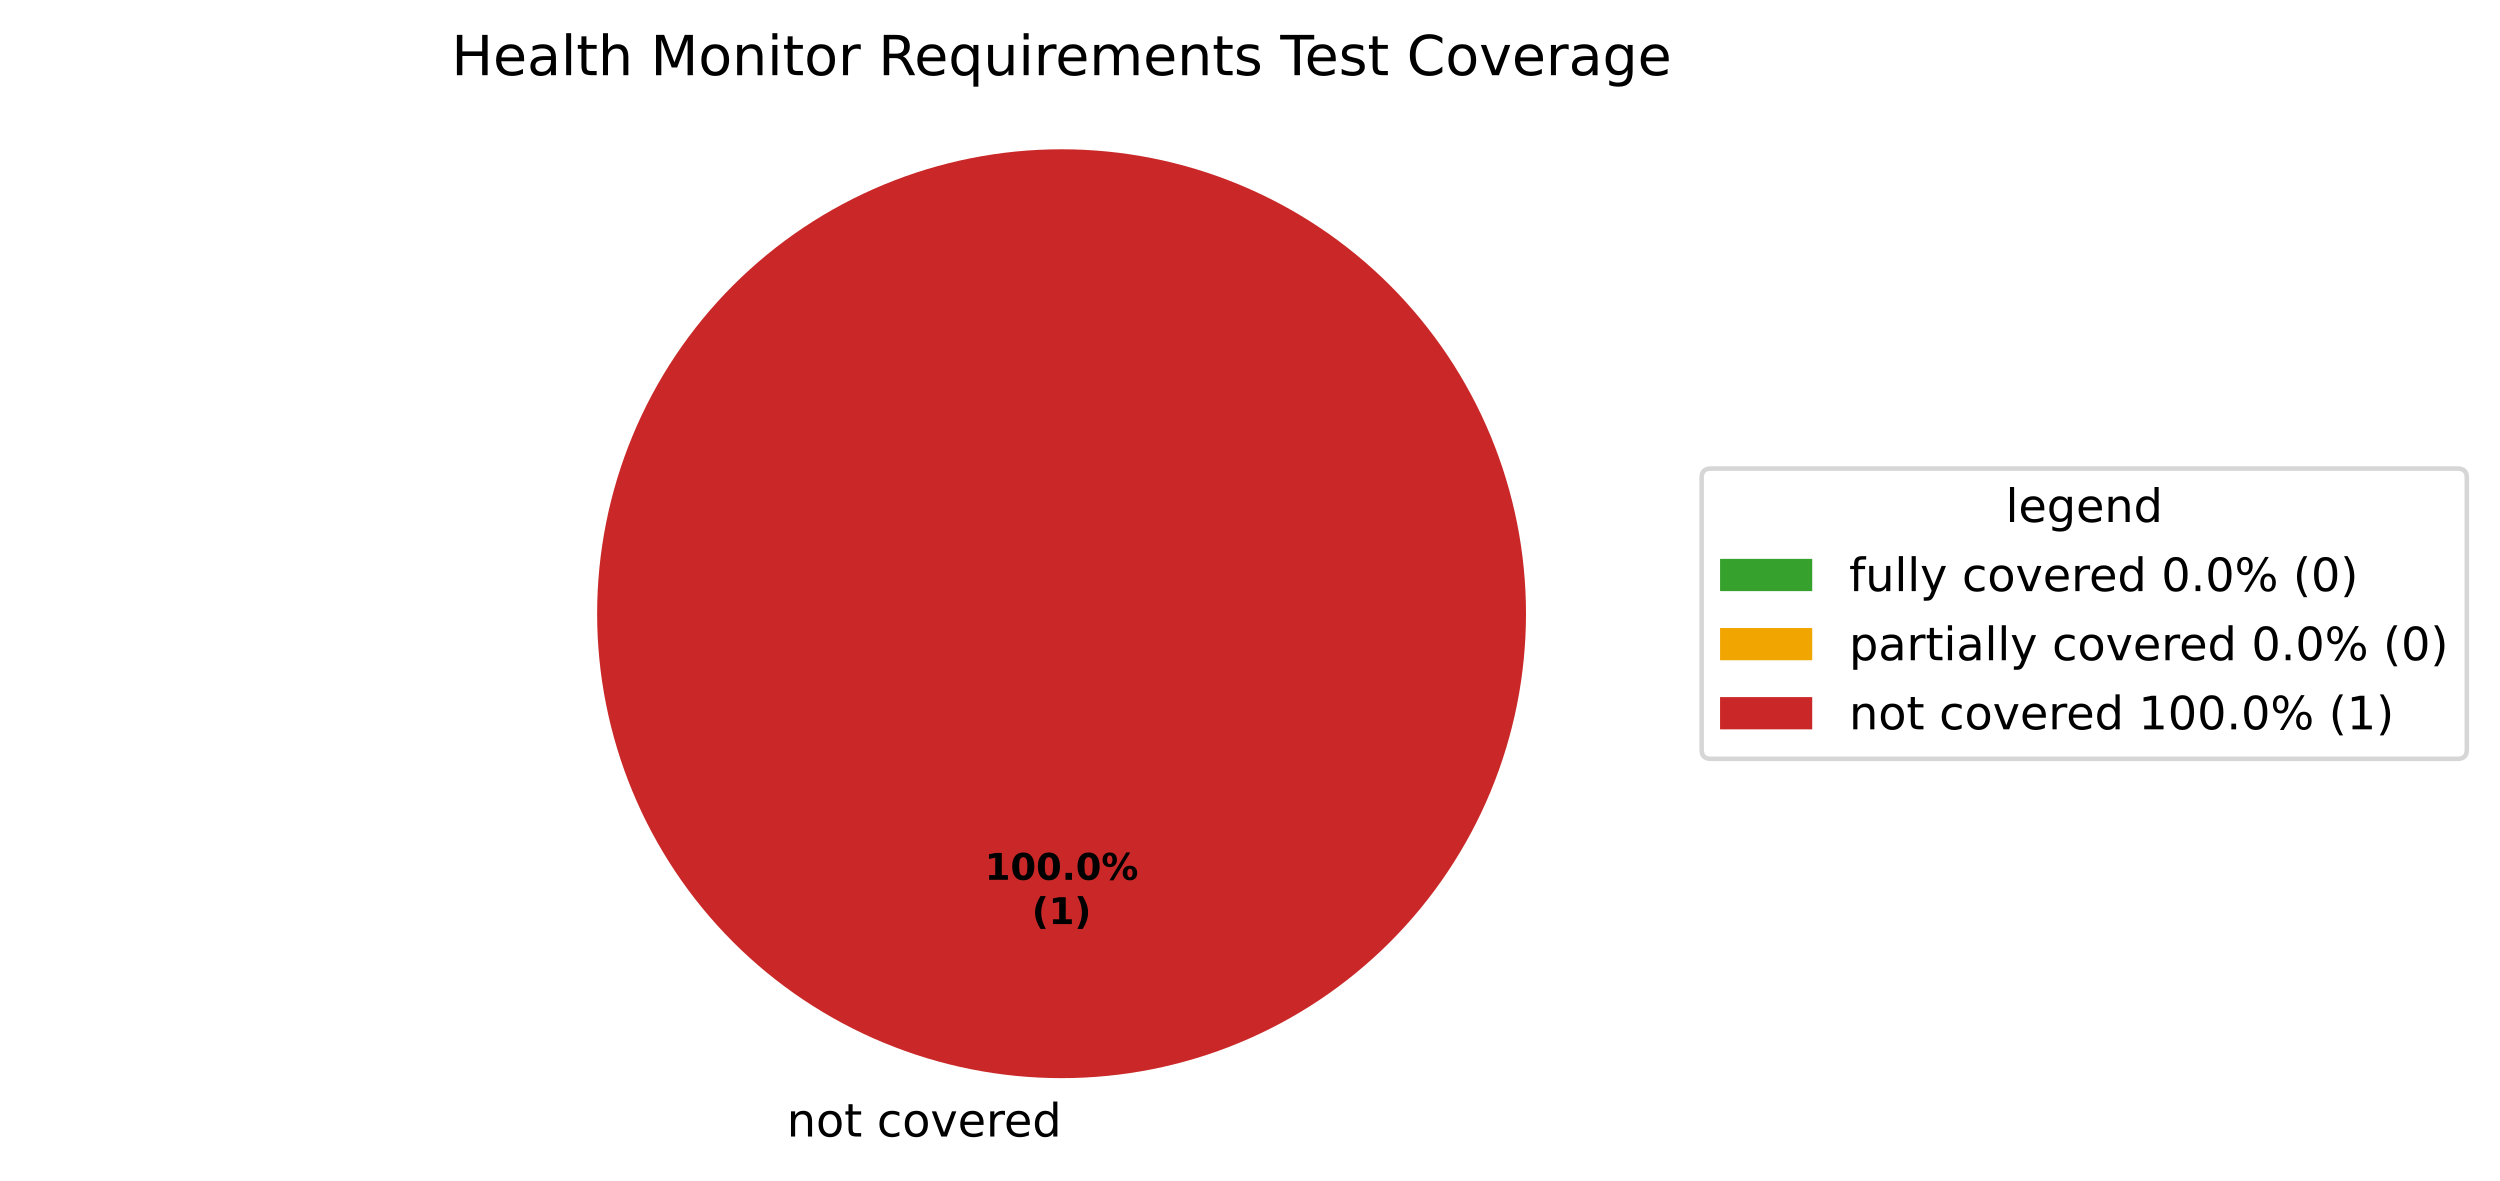
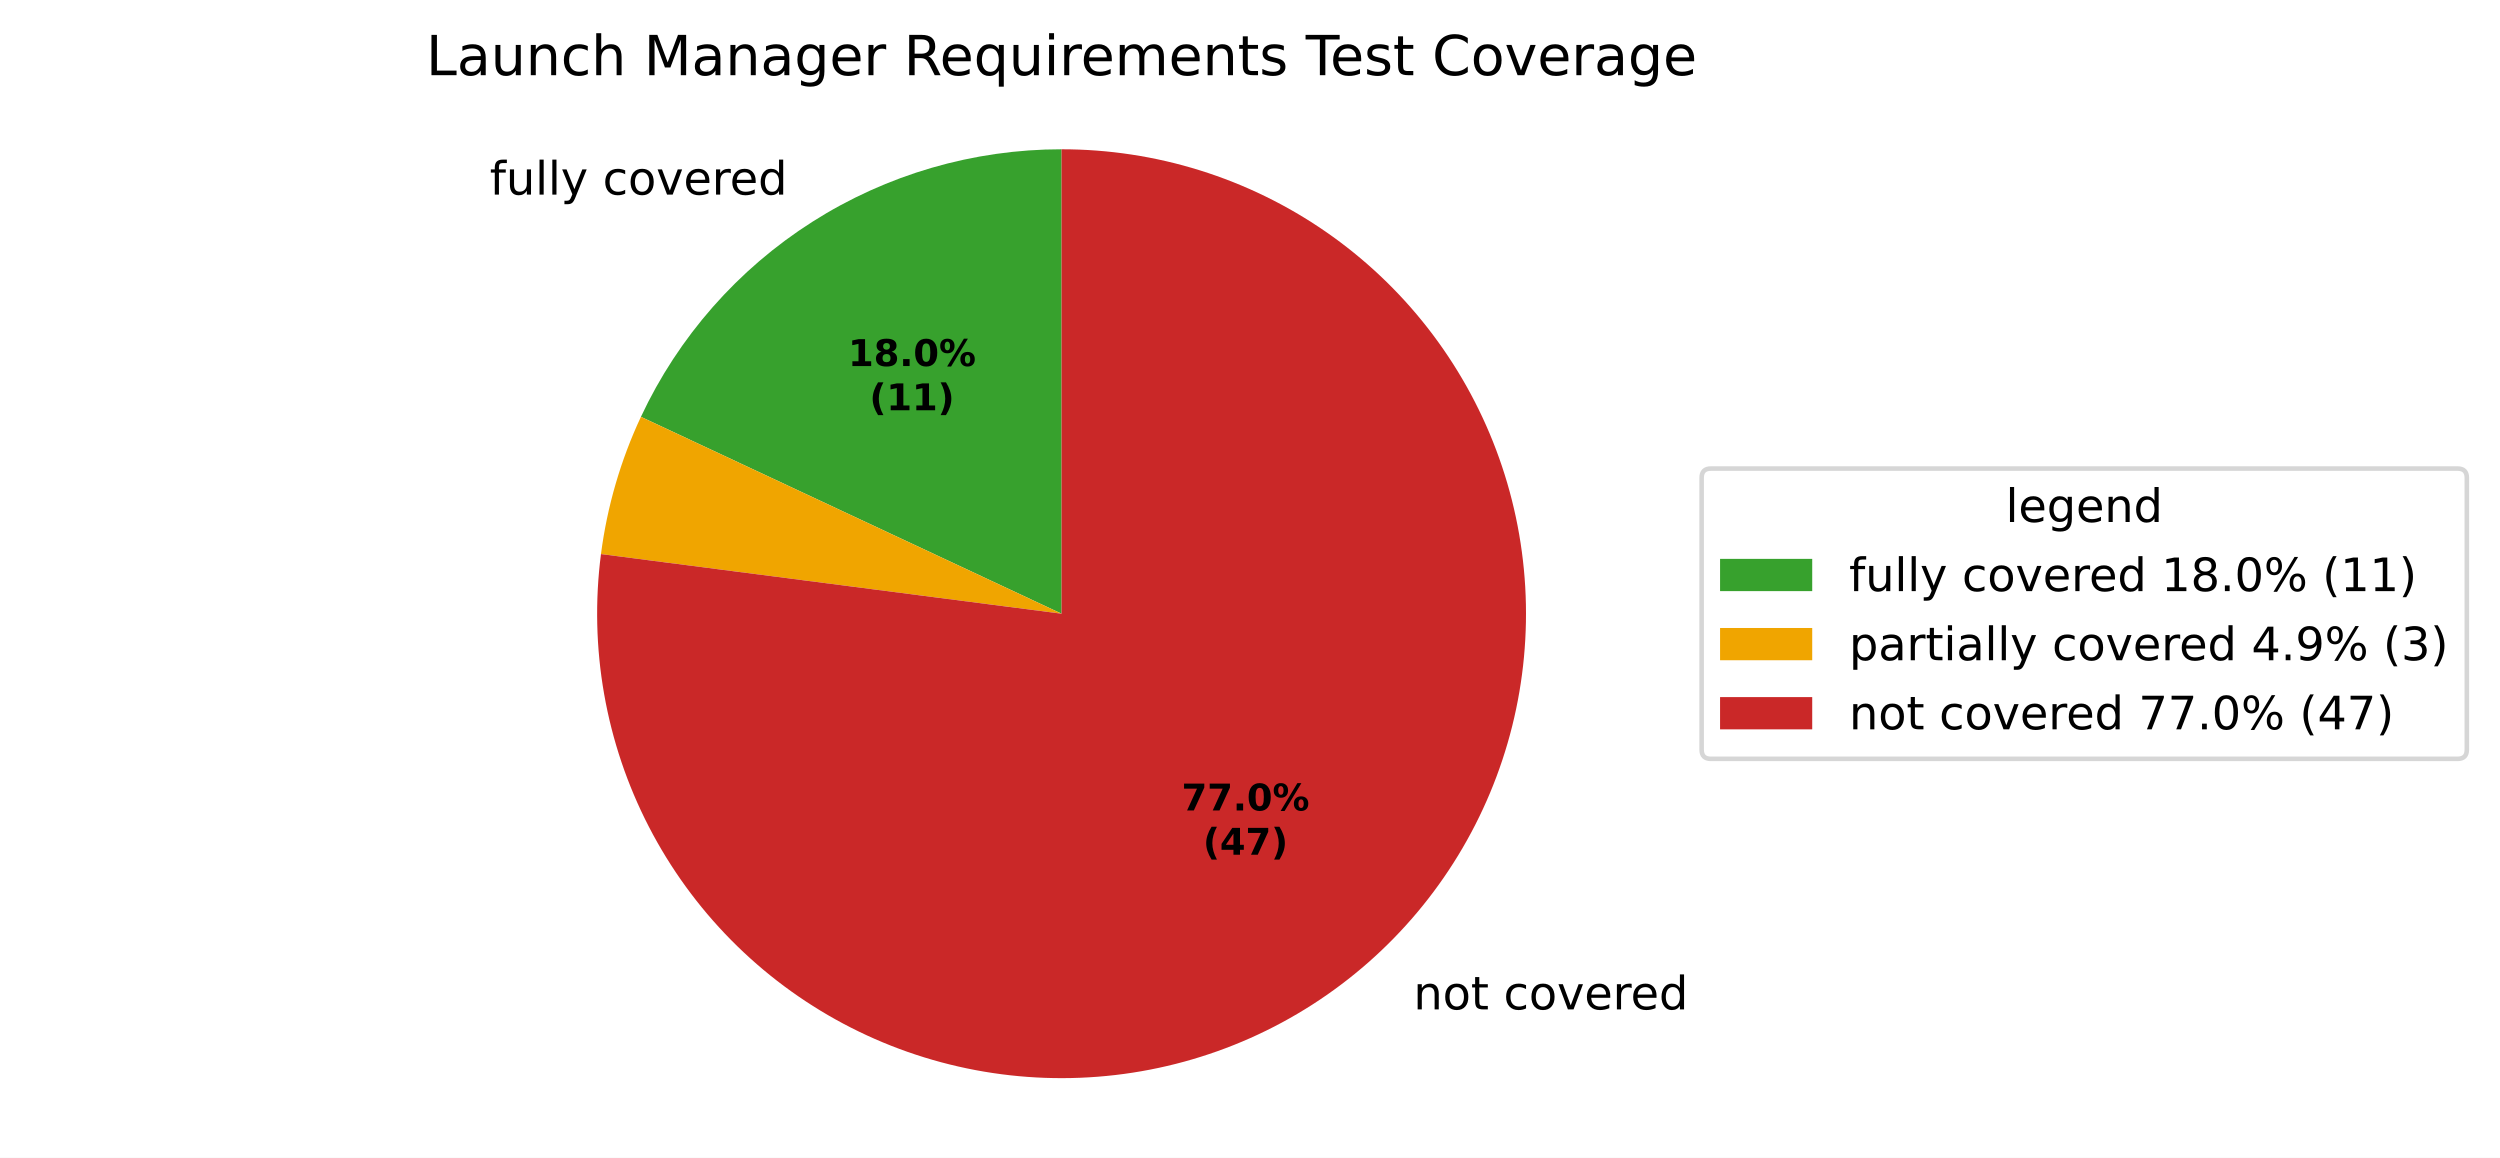
- <svg xmlns="http://www.w3.org/2000/svg" xmlns:xlink="http://www.w3.org/1999/xlink" width="542.595pt" height="256.279pt" viewBox="0 0 542.595 256.279" version="1.1">
+ <svg xmlns="http://www.w3.org/2000/svg" xmlns:xlink="http://www.w3.org/1999/xlink" width="542.595pt" height="251.278pt" viewBox="0 0 542.595 251.278" version="1.1">
  <defs>
    <style type="text/css">*{stroke-linejoin: round; stroke-linecap: butt}</style>
  </defs>
  <g id="figure_1">
    <g id="patch_1">
-       <path d="M 0 256.279  L 542.595 256.279  L 542.595 0  L 0 0  z " style="fill: #ffffff" />
+       <path d="M 0 251.278  L 542.595 251.278  L 542.595 0  L 0 0  z " style="fill: #ffffff" />
    </g>
    <g id="axes_1">
      <g id="patch_2">
-         <path d="M 230.4 32.398  C 230.4 32.398 230.4 32.398 230.4 32.398  L 230.4 133.198  z " style="fill: #37a12d" />
+         <path d="M 230.4 32.398  C 211.239 32.398 192.469 37.862 176.301 48.146  C 160.133 58.429 147.228 73.113 139.105 90.468  L 230.4 133.198  z " style="fill: #37a12d" />
      </g>
      <g id="patch_3">
-         <path d="M 230.4 32.398  C 230.4 32.398 230.4 32.398 230.4 32.398  L 230.4 133.198  z " style="fill: #f0a500" />
+         <path d="M 139.105 90.468  C 136.903 95.172 135.069 100.039 133.617 105.026  C 132.165 110.013 131.101 115.105 130.434 120.256  L 230.4 133.198  z " style="fill: #f0a500" />
      </g>
      <g id="patch_4">
-         <path d="M 331.2 133.198  C 331.2 119.961 328.593 106.853 323.527 94.624  C 318.462 82.394 311.036 71.282 301.676 61.922  C 292.316 52.562 281.204 45.137 268.974 40.071  C 256.745 35.006 243.637 32.398 230.4 32.398  C 217.163 32.398 204.055 35.006 191.826 40.071  C 179.596 45.137 168.484 52.562 159.124 61.922  C 149.764 71.282 142.338 82.394 137.273 94.624  C 132.207 106.853 129.6 119.961 129.6 133.198  C 129.6 146.435 132.207 159.543 137.273 171.773  C 142.338 184.002 149.764 195.115 159.124 204.474  C 168.484 213.834 179.596 221.26 191.826 226.325  C 204.055 231.391 217.163 233.998 230.4 233.998  C 243.637 233.998 256.745 231.391 268.974 226.325  C 281.204 221.26 292.316 213.834 301.676 204.474  C 311.036 195.115 318.462 184.002 323.527 171.773  C 328.593 159.543 331.2 146.435 331.2 133.198  M 230.4 133.198  z " style="fill: #ca2828" />
+         <path d="M 130.434 120.256  C 129.127 130.357 129.357 140.599 131.119 150.631  C 132.88 160.663 136.152 170.371 140.823 179.422  C 145.494 188.474 151.51 196.766 158.666 204.014  C 165.822 211.263 174.036 217.385 183.026 222.172  C 192.017 226.959 201.682 230.356 211.69 232.247  C 221.699 234.137 231.937 234.5 242.054 233.322  C 252.172 232.144 262.053 229.44 271.36 225.301  C 280.666 221.162 289.292 215.636 296.943 208.912  C 304.594 202.188 311.182 194.343 316.481 185.644  C 321.781 176.946 325.732 167.494 328.199 157.612  C 330.666 147.729 331.621 137.53 331.031 127.361  C 330.441 117.192 328.313 107.172 324.72 97.641  C 321.127 88.11 316.11 79.178 309.84 71.151  C 303.571 63.123 296.12 56.093 287.743 50.298  C 279.366 44.504 270.159 40.012 260.436 36.977  C 250.713 33.942 240.586 32.398 230.4 32.398  L 230.4 133.198  z " style="fill: #ca2828" />
      </g>
      <g id="matplotlib.axis_1" />
      <g id="matplotlib.axis_2" />
      <g id="text_1">
-         <g transform="translate(167.5859 246.6762) scale(0.1 -0.1)">
-           <defs>
+         <g transform="translate(106.2989 42.23834) scale(0.1 -0.1)">
+           <defs>
+             <path id="DejaVuSans-49" d="M 2375 4863  L 2375 4384  L 1825 4384  Q 1516 4384 1395 4259  Q 1275 4134 1275 3809  L 1275 3500  L 2222 3500  L 2222 3053  L 1275 3053  L 1275 0  L 697 0  L 697 3053  L 147 3053  L 147 3500  L 697 3500  L 697 3744  Q 697 4328 969 4595  Q 1241 4863 1831 4863  L 2375 4863  z " transform="scale(0.015625)" />
+             <path id="DejaVuSans-58" d="M 544 1381  L 544 3500  L 1119 3500  L 1119 1403  Q 1119 906 1312 657  Q 1506 409 1894 409  Q 2359 409 2629 706  Q 2900 1003 2900 1516  L 2900 3500  L 3475 3500  L 3475 0  L 2900 0  L 2900 538  Q 2691 219 2414 64  Q 2138 -91 1772 -91  Q 1169 -91 856 284  Q 544 659 544 1381  z M 1991 3584  L 1991 3584  z " transform="scale(0.015625)" />
+             <path id="DejaVuSans-4f" d="M 603 4863  L 1178 4863  L 1178 0  L 603 0  L 603 4863  z " transform="scale(0.015625)" />
+             <path id="DejaVuSans-5c" d="M 2059 -325  Q 1816 -950 1584 -1140  Q 1353 -1331 966 -1331  L 506 -1331  L 506 -850  L 844 -850  Q 1081 -850 1212 -737  Q 1344 -625 1503 -206  L 1606 56  L 191 3500  L 800 3500  L 1894 763  L 2988 3500  L 3597 3500  L 2059 -325  z " transform="scale(0.015625)" />
            <path id="DejaVuSans-3" transform="scale(0.015625)" />
-             <path id="DejaVuSans-51" d="M 3513 2113  L 3513 0  L 2938 0  L 2938 2094  Q 2938 2591 2744 2837  Q 2550 3084 2163 3084  Q 1697 3084 1428 2787  Q 1159 2491 1159 1978  L 1159 0  L 581 0  L 581 3500  L 1159 3500  L 1159 2956  Q 1366 3272 1645 3428  Q 1925 3584 2291 3584  Q 2894 3584 3203 3211  Q 3513 2838 3513 2113  z " transform="scale(0.015625)" />
+             <path id="DejaVuSans-46" d="M 3122 3366  L 3122 2828  Q 2878 2963 2633 3030  Q 2388 3097 2138 3097  Q 1578 3097 1268 2742  Q 959 2388 959 1747  Q 959 1106 1268 751  Q 1578 397 2138 397  Q 2388 397 2633 464  Q 2878 531 3122 666  L 3122 134  Q 2881 22 2623 -34  Q 2366 -91 2075 -91  Q 1284 -91 818 406  Q 353 903 353 1747  Q 353 2603 823 3093  Q 1294 3584 2113 3584  Q 2378 3584 2631 3529  Q 2884 3475 3122 3366  z " transform="scale(0.015625)" />
            <path id="DejaVuSans-52" d="M 1959 3097  Q 1497 3097 1228 2736  Q 959 2375 959 1747  Q 959 1119 1226 758  Q 1494 397 1959 397  Q 2419 397 2687 759  Q 2956 1122 2956 1747  Q 2956 2369 2687 2733  Q 2419 3097 1959 3097  z M 1959 3584  Q 2709 3584 3137 3096  Q 3566 2609 3566 1747  Q 3566 888 3137 398  Q 2709 -91 1959 -91  Q 1206 -91 779 398  Q 353 888 353 1747  Q 353 2609 779 3096  Q 1206 3584 1959 3584  z " transform="scale(0.015625)" />
-             <path id="DejaVuSans-57" d="M 1172 4494  L 1172 3500  L 2356 3500  L 2356 3053  L 1172 3053  L 1172 1153  Q 1172 725 1289 603  Q 1406 481 1766 481  L 2356 481  L 2356 0  L 1766 0  Q 1100 0 847 248  Q 594 497 594 1153  L 594 3053  L 172 3053  L 172 3500  L 594 3500  L 594 4494  L 1172 4494  z " transform="scale(0.015625)" />
-             <path id="DejaVuSans-46" d="M 3122 3366  L 3122 2828  Q 2878 2963 2633 3030  Q 2388 3097 2138 3097  Q 1578 3097 1268 2742  Q 959 2388 959 1747  Q 959 1106 1268 751  Q 1578 397 2138 397  Q 2388 397 2633 464  Q 2878 531 3122 666  L 3122 134  Q 2881 22 2623 -34  Q 2366 -91 2075 -91  Q 1284 -91 818 406  Q 353 903 353 1747  Q 353 2603 823 3093  Q 1294 3584 2113 3584  Q 2378 3584 2631 3529  Q 2884 3475 3122 3366  z " transform="scale(0.015625)" />
            <path id="DejaVuSans-59" d="M 191 3500  L 800 3500  L 1894 563  L 2988 3500  L 3597 3500  L 2284 0  L 1503 0  L 191 3500  z " transform="scale(0.015625)" />
            <path id="DejaVuSans-48" d="M 3597 1894  L 3597 1613  L 953 1613  Q 991 1019 1311 708  Q 1631 397 2203 397  Q 2534 397 2845 478  Q 3156 559 3463 722  L 3463 178  Q 3153 47 2828 -22  Q 2503 -91 2169 -91  Q 1331 -91 842 396  Q 353 884 353 1716  Q 353 2575 817 3079  Q 1281 3584 2069 3584  Q 2775 3584 3186 3129  Q 3597 2675 3597 1894  z M 3022 2063  Q 3016 2534 2758 2815  Q 2500 3097 2075 3097  Q 1594 3097 1305 2825  Q 1016 2553 972 2059  L 3022 2063  z " transform="scale(0.015625)" />
            <path id="DejaVuSans-55" d="M 2631 2963  Q 2534 3019 2420 3045  Q 2306 3072 2169 3072  Q 1681 3072 1420 2755  Q 1159 2438 1159 1844  L 1159 0  L 581 0  L 581 3500  L 1159 3500  L 1159 2956  Q 1341 3275 1631 3429  Q 1922 3584 2338 3584  Q 2397 3584 2469 3576  Q 2541 3569 2628 3553  L 2631 2963  z " transform="scale(0.015625)" />
            <path id="DejaVuSans-47" d="M 2906 2969  L 2906 4863  L 3481 4863  L 3481 0  L 2906 0  L 2906 525  Q 2725 213 2448 61  Q 2172 -91 1784 -91  Q 1150 -91 751 415  Q 353 922 353 1747  Q 353 2572 751 3078  Q 1150 3584 1784 3584  Q 2172 3584 2448 3432  Q 2725 3281 2906 2969  z M 947 1747  Q 947 1113 1208 752  Q 1469 391 1925 391  Q 2381 391 2643 752  Q 2906 1113 2906 1747  Q 2906 2381 2643 2742  Q 2381 3103 1925 3103  Q 1469 3103 1208 2742  Q 947 2381 947 1747  z " transform="scale(0.015625)" />
+           </defs>
+           <use xlink:href="#DejaVuSans-49" />
+           <use xlink:href="#DejaVuSans-58" transform="translate(35.20312 0)" />
+           <use xlink:href="#DejaVuSans-4f" transform="translate(98.57812 0)" />
+           <use xlink:href="#DejaVuSans-4f" transform="translate(126.3594 0)" />
+           <use xlink:href="#DejaVuSans-5c" transform="translate(154.1406 0)" />
+           <use xlink:href="#DejaVuSans-3" transform="translate(213.3281 0)" />
+           <use xlink:href="#DejaVuSans-46" transform="translate(245.1094 0)" />
+           <use xlink:href="#DejaVuSans-52" transform="translate(300.0938 0)" />
+           <use xlink:href="#DejaVuSans-59" transform="translate(361.2812 0)" />
+           <use xlink:href="#DejaVuSans-48" transform="translate(420.4688 0)" />
+           <use xlink:href="#DejaVuSans-55" transform="translate(482 0)" />
+           <use xlink:href="#DejaVuSans-48" transform="translate(520.9062 0)" />
+           <use xlink:href="#DejaVuSans-47" transform="translate(582.4375 0)" />
+         </g>
+       </g>
+       <g id="text_2">
+         <g transform="translate(303.5977 219.0817) scale(0.1 -0.1)">
+           <defs>
+             <path id="DejaVuSans-51" d="M 3513 2113  L 3513 0  L 2938 0  L 2938 2094  Q 2938 2591 2744 2837  Q 2550 3084 2163 3084  Q 1697 3084 1428 2787  Q 1159 2491 1159 1978  L 1159 0  L 581 0  L 581 3500  L 1159 3500  L 1159 2956  Q 1366 3272 1645 3428  Q 1925 3584 2291 3584  Q 2894 3584 3203 3211  Q 3513 2838 3513 2113  z " transform="scale(0.015625)" />
+             <path id="DejaVuSans-57" d="M 1172 4494  L 1172 3500  L 2356 3500  L 2356 3053  L 1172 3053  L 1172 1153  Q 1172 725 1289 603  Q 1406 481 1766 481  L 2356 481  L 2356 0  L 1766 0  Q 1100 0 847 248  Q 594 497 594 1153  L 594 3053  L 172 3053  L 172 3500  L 594 3500  L 594 4494  L 1172 4494  z " transform="scale(0.015625)" />
          </defs>
          <use xlink:href="#DejaVuSans-3" />
          <use xlink:href="#DejaVuSans-51" transform="translate(31.78125 0)" />
          <use xlink:href="#DejaVuSans-52" transform="translate(95.15625 0)" />
          <use xlink:href="#DejaVuSans-57" transform="translate(156.3438 0)" />
          <use xlink:href="#DejaVuSans-3" transform="translate(195.5469 0)" />
          <use xlink:href="#DejaVuSans-46" transform="translate(227.3281 0)" />
          <use xlink:href="#DejaVuSans-52" transform="translate(282.3125 0)" />
          <use xlink:href="#DejaVuSans-59" transform="translate(343.5 0)" />
          <use xlink:href="#DejaVuSans-48" transform="translate(402.6875 0)" />
          <use xlink:href="#DejaVuSans-55" transform="translate(464.2188 0)" />
          <use xlink:href="#DejaVuSans-48" transform="translate(503.125 0)" />
          <use xlink:href="#DejaVuSans-47" transform="translate(564.6562 0)" />
        </g>
      </g>
-       <g id="text_2">
-         <g transform="translate(213.74 190.9555) scale(0.08 -0.08)">
+       <g id="text_3">
+         <g transform="translate(184.0637 79.44392) scale(0.08 -0.08)">
          <defs>
            <path id="DejaVuSans-Bold-14" d="M 750 831  L 1813 831  L 1813 3847  L 722 3622  L 722 4441  L 1806 4666  L 2950 4666  L 2950 831  L 4013 831  L 4013 0  L 750 0  L 750 831  z " transform="scale(0.015625)" />
+             <path id="DejaVuSans-Bold-1b" d="M 2228 2088  Q 1891 2088 1709 1903  Q 1528 1719 1528 1375  Q 1528 1031 1709 848  Q 1891 666 2228 666  Q 2563 666 2741 848  Q 2919 1031 2919 1375  Q 2919 1722 2741 1905  Q 2563 2088 2228 2088  z M 1350 2484  Q 925 2613 709 2878  Q 494 3144 494 3541  Q 494 4131 934 4440  Q 1375 4750 2228 4750  Q 3075 4750 3515 4442  Q 3956 4134 3956 3541  Q 3956 3144 3739 2878  Q 3522 2613 3097 2484  Q 3572 2353 3814 2058  Q 4056 1763 4056 1313  Q 4056 619 3595 264  Q 3134 -91 2228 -91  Q 1319 -91 855 264  Q 391 619 391 1313  Q 391 1763 633 2058  Q 875 2353 1350 2484  z M 1631 3419  Q 1631 3141 1786 2991  Q 1941 2841 2228 2841  Q 2509 2841 2662 2991  Q 2816 3141 2816 3419  Q 2816 3697 2662 3845  Q 2509 3994 2228 3994  Q 1941 3994 1786 3844  Q 1631 3694 1631 3419  z " transform="scale(0.015625)" />
+             <path id="DejaVuSans-Bold-11" d="M 653 1209  L 1778 1209  L 1778 0  L 653 0  L 653 1209  z " transform="scale(0.015625)" />
            <path id="DejaVuSans-Bold-13" d="M 2944 2338  Q 2944 3213 2780 3570  Q 2616 3928 2228 3928  Q 1841 3928 1675 3570  Q 1509 3213 1509 2338  Q 1509 1453 1675 1090  Q 1841 728 2228 728  Q 2613 728 2778 1090  Q 2944 1453 2944 2338  z M 4147 2328  Q 4147 1169 3647 539  Q 3147 -91 2228 -91  Q 1306 -91 806 539  Q 306 1169 306 2328  Q 306 3491 806 4120  Q 1306 4750 2228 4750  Q 3147 4750 3647 4120  Q 4147 3491 4147 2328  z " transform="scale(0.015625)" />
-             <path id="DejaVuSans-Bold-11" d="M 653 1209  L 1778 1209  L 1778 0  L 653 0  L 653 1209  z " transform="scale(0.015625)" />
            <path id="DejaVuSans-Bold-8" d="M 4959 1925  Q 4738 1925 4616 1733  Q 4494 1541 4494 1184  Q 4494 825 4614 633  Q 4734 441 4959 441  Q 5184 441 5303 633  Q 5422 825 5422 1184  Q 5422 1541 5301 1733  Q 5181 1925 4959 1925  z M 4959 2450  Q 5541 2450 5875 2112  Q 6209 1775 6209 1184  Q 6209 594 5875 251  Q 5541 -91 4959 -91  Q 4378 -91 4042 251  Q 3706 594 3706 1184  Q 3706 1772 4042 2111  Q 4378 2450 4959 2450  z M 2094 -91  L 1403 -91  L 4319 4750  L 5013 4750  L 2094 -91  z M 1453 4750  Q 2034 4750 2367 4411  Q 2700 4072 2700 3481  Q 2700 2891 2367 2550  Q 2034 2209 1453 2209  Q 872 2209 539 2550  Q 206 2891 206 3481  Q 206 4072 539 4411  Q 872 4750 1453 4750  z M 1453 4225  Q 1228 4225 1106 4031  Q 984 3838 984 3481  Q 984 3122 1106 2926  Q 1228 2731 1453 2731  Q 1678 2731 1798 2926  Q 1919 3122 1919 3481  Q 1919 3838 1797 4031  Q 1675 4225 1453 4225  z " transform="scale(0.015625)" />
          </defs>
          <use xlink:href="#DejaVuSans-Bold-14" />
-           <use xlink:href="#DejaVuSans-Bold-13" transform="translate(69.57812 0)" />
-           <use xlink:href="#DejaVuSans-Bold-13" transform="translate(139.1562 0)" />
-           <use xlink:href="#DejaVuSans-Bold-11" transform="translate(208.7344 0)" />
-           <use xlink:href="#DejaVuSans-Bold-13" transform="translate(246.7188 0)" />
-           <use xlink:href="#DejaVuSans-Bold-8" transform="translate(316.2969 0)" />
-         </g>
-         <g transform="translate(223.9606 200.557) scale(0.08 -0.08)">
+           <use xlink:href="#DejaVuSans-Bold-1b" transform="translate(69.57812 0)" />
+           <use xlink:href="#DejaVuSans-Bold-11" transform="translate(139.1562 0)" />
+           <use xlink:href="#DejaVuSans-Bold-13" transform="translate(177.1406 0)" />
+           <use xlink:href="#DejaVuSans-Bold-8" transform="translate(246.7188 0)" />
+         </g>
+         <g transform="translate(188.7181 89.04549) scale(0.08 -0.08)">
          <defs>
            <path id="DejaVuSans-Bold-b" d="M 2413 -844  L 1484 -844  Q 1006 -72 778 623  Q 550 1319 550 2003  Q 550 2688 779 3389  Q 1009 4091 1484 4856  L 2413 4856  Q 2013 4116 1813 3408  Q 1613 2700 1613 2009  Q 1613 1319 1811 609  Q 2009 -100 2413 -844  z " transform="scale(0.015625)" />
            <path id="DejaVuSans-Bold-c" d="M 513 -844  Q 913 -100 1113 609  Q 1313 1319 1313 2009  Q 1313 2700 1113 3408  Q 913 4116 513 4856  L 1441 4856  Q 1916 4091 2145 3389  Q 2375 2688 2375 2003  Q 2375 1319 2147 623  Q 1919 -72 1441 -844  L 513 -844  z " transform="scale(0.015625)" />
          </defs>
          <use xlink:href="#DejaVuSans-Bold-b" />
          <use xlink:href="#DejaVuSans-Bold-14" transform="translate(45.70312 0)" />
-           <use xlink:href="#DejaVuSans-Bold-c" transform="translate(115.2812 0)" />
-         </g>
-       </g>
-       <g id="text_3">
-         <g transform="translate(97.98562 16.31812) scale(0.12 -0.12)">
-           <defs>
-             <path id="DejaVuSans-2b" d="M 628 4666  L 1259 4666  L 1259 2753  L 3553 2753  L 3553 4666  L 4184 4666  L 4184 0  L 3553 0  L 3553 2222  L 1259 2222  L 1259 0  L 628 0  L 628 4666  z " transform="scale(0.015625)" />
+           <use xlink:href="#DejaVuSans-Bold-14" transform="translate(115.2812 0)" />
+           <use xlink:href="#DejaVuSans-Bold-c" transform="translate(184.8594 0)" />
+         </g>
+       </g>
+       <g id="text_4">
+         <g transform="translate(256.4491 175.9039) scale(0.08 -0.08)">
+           <defs>
+             <path id="DejaVuSans-Bold-1a" d="M 428 4666  L 3944 4666  L 3944 3988  L 2125 0  L 953 0  L 2675 3781  L 428 3781  L 428 4666  z " transform="scale(0.015625)" />
+           </defs>
+           <use xlink:href="#DejaVuSans-Bold-1a" />
+           <use xlink:href="#DejaVuSans-Bold-1a" transform="translate(69.57812 0)" />
+           <use xlink:href="#DejaVuSans-Bold-11" transform="translate(139.1562 0)" />
+           <use xlink:href="#DejaVuSans-Bold-13" transform="translate(177.1406 0)" />
+           <use xlink:href="#DejaVuSans-Bold-8" transform="translate(246.7188 0)" />
+         </g>
+         <g transform="translate(261.1035 185.5055) scale(0.08 -0.08)">
+           <defs>
+             <path id="DejaVuSans-Bold-17" d="M 2356 3675  L 1038 1722  L 2356 1722  L 2356 3675  z M 2156 4666  L 3494 4666  L 3494 1722  L 4159 1722  L 4159 850  L 3494 850  L 3494 0  L 2356 0  L 2356 850  L 288 850  L 288 1881  L 2156 4666  z " transform="scale(0.015625)" />
+           </defs>
+           <use xlink:href="#DejaVuSans-Bold-b" />
+           <use xlink:href="#DejaVuSans-Bold-17" transform="translate(45.70312 0)" />
+           <use xlink:href="#DejaVuSans-Bold-1a" transform="translate(115.2812 0)" />
+           <use xlink:href="#DejaVuSans-Bold-c" transform="translate(184.8594 0)" />
+         </g>
+       </g>
+       <g id="text_5">
+         <g transform="translate(92.46844 16.31812) scale(0.12 -0.12)">
+           <defs>
+             <path id="DejaVuSans-2f" d="M 628 4666  L 1259 4666  L 1259 531  L 3531 531  L 3531 0  L 628 0  L 628 4666  z " transform="scale(0.015625)" />
            <path id="DejaVuSans-44" d="M 2194 1759  Q 1497 1759 1228 1600  Q 959 1441 959 1056  Q 959 750 1161 570  Q 1363 391 1709 391  Q 2188 391 2477 730  Q 2766 1069 2766 1631  L 2766 1759  L 2194 1759  z M 3341 1997  L 3341 0  L 2766 0  L 2766 531  Q 2569 213 2275 61  Q 1981 -91 1556 -91  Q 1019 -91 701 211  Q 384 513 384 1019  Q 384 1609 779 1909  Q 1175 2209 1959 2209  L 2766 2209  L 2766 2266  Q 2766 2663 2505 2880  Q 2244 3097 1772 3097  Q 1472 3097 1187 3025  Q 903 2953 641 2809  L 641 3341  Q 956 3463 1253 3523  Q 1550 3584 1831 3584  Q 2591 3584 2966 3190  Q 3341 2797 3341 1997  z " transform="scale(0.015625)" />
-             <path id="DejaVuSans-4f" d="M 603 4863  L 1178 4863  L 1178 0  L 603 0  L 603 4863  z " transform="scale(0.015625)" />
            <path id="DejaVuSans-4b" d="M 3513 2113  L 3513 0  L 2938 0  L 2938 2094  Q 2938 2591 2744 2837  Q 2550 3084 2163 3084  Q 1697 3084 1428 2787  Q 1159 2491 1159 1978  L 1159 0  L 581 0  L 581 4863  L 1159 4863  L 1159 2956  Q 1366 3272 1645 3428  Q 1925 3584 2291 3584  Q 2894 3584 3203 3211  Q 3513 2838 3513 2113  z " transform="scale(0.015625)" />
            <path id="DejaVuSans-30" d="M 628 4666  L 1569 4666  L 2759 1491  L 3956 4666  L 4897 4666  L 4897 0  L 4281 0  L 4281 4097  L 3078 897  L 2444 897  L 1241 4097  L 1241 0  L 628 0  L 628 4666  z " transform="scale(0.015625)" />
-             <path id="DejaVuSans-4c" d="M 603 3500  L 1178 3500  L 1178 0  L 603 0  L 603 3500  z M 603 4863  L 1178 4863  L 1178 4134  L 603 4134  L 603 4863  z " transform="scale(0.015625)" />
+             <path id="DejaVuSans-4a" d="M 2906 1791  Q 2906 2416 2648 2759  Q 2391 3103 1925 3103  Q 1463 3103 1205 2759  Q 947 2416 947 1791  Q 947 1169 1205 825  Q 1463 481 1925 481  Q 2391 481 2648 825  Q 2906 1169 2906 1791  z M 3481 434  Q 3481 -459 3084 -895  Q 2688 -1331 1869 -1331  Q 1566 -1331 1297 -1286  Q 1028 -1241 775 -1147  L 775 -588  Q 1028 -725 1275 -790  Q 1522 -856 1778 -856  Q 2344 -856 2625 -561  Q 2906 -266 2906 331  L 2906 616  Q 2728 306 2450 153  Q 2172 0 1784 0  Q 1141 0 747 490  Q 353 981 353 1791  Q 353 2603 747 3093  Q 1141 3584 1784 3584  Q 2172 3584 2450 3431  Q 2728 3278 2906 2969  L 2906 3500  L 3481 3500  L 3481 434  z " transform="scale(0.015625)" />
            <path id="DejaVuSans-35" d="M 2841 2188  Q 3044 2119 3236 1894  Q 3428 1669 3622 1275  L 4263 0  L 3584 0  L 2988 1197  Q 2756 1666 2539 1819  Q 2322 1972 1947 1972  L 1259 1972  L 1259 0  L 628 0  L 628 4666  L 2053 4666  Q 2853 4666 3247 4331  Q 3641 3997 3641 3322  Q 3641 2881 3436 2590  Q 3231 2300 2841 2188  z M 1259 4147  L 1259 2491  L 2053 2491  Q 2509 2491 2742 2702  Q 2975 2913 2975 3322  Q 2975 3731 2742 3939  Q 2509 4147 2053 4147  L 1259 4147  z " transform="scale(0.015625)" />
            <path id="DejaVuSans-54" d="M 947 1747  Q 947 1113 1208 752  Q 1469 391 1925 391  Q 2381 391 2643 752  Q 2906 1113 2906 1747  Q 2906 2381 2643 2742  Q 2381 3103 1925 3103  Q 1469 3103 1208 2742  Q 947 2381 947 1747  z M 2906 525  Q 2725 213 2448 61  Q 2172 -91 1784 -91  Q 1150 -91 751 415  Q 353 922 353 1747  Q 353 2572 751 3078  Q 1150 3584 1784 3584  Q 2172 3584 2448 3432  Q 2725 3281 2906 2969  L 2906 3500  L 3481 3500  L 3481 -1331  L 2906 -1331  L 2906 525  z " transform="scale(0.015625)" />
-             <path id="DejaVuSans-58" d="M 544 1381  L 544 3500  L 1119 3500  L 1119 1403  Q 1119 906 1312 657  Q 1506 409 1894 409  Q 2359 409 2629 706  Q 2900 1003 2900 1516  L 2900 3500  L 3475 3500  L 3475 0  L 2900 0  L 2900 538  Q 2691 219 2414 64  Q 2138 -91 1772 -91  Q 1169 -91 856 284  Q 544 659 544 1381  z M 1991 3584  L 1991 3584  z " transform="scale(0.015625)" />
+             <path id="DejaVuSans-4c" d="M 603 3500  L 1178 3500  L 1178 0  L 603 0  L 603 3500  z M 603 4863  L 1178 4863  L 1178 4134  L 603 4134  L 603 4863  z " transform="scale(0.015625)" />
            <path id="DejaVuSans-50" d="M 3328 2828  Q 3544 3216 3844 3400  Q 4144 3584 4550 3584  Q 5097 3584 5394 3201  Q 5691 2819 5691 2113  L 5691 0  L 5113 0  L 5113 2094  Q 5113 2597 4934 2840  Q 4756 3084 4391 3084  Q 3944 3084 3684 2787  Q 3425 2491 3425 1978  L 3425 0  L 2847 0  L 2847 2094  Q 2847 2600 2669 2842  Q 2491 3084 2119 3084  Q 1678 3084 1418 2786  Q 1159 2488 1159 1978  L 1159 0  L 581 0  L 581 3500  L 1159 3500  L 1159 2956  Q 1356 3278 1631 3431  Q 1906 3584 2284 3584  Q 2666 3584 2933 3390  Q 3200 3197 3328 2828  z " transform="scale(0.015625)" />
            <path id="DejaVuSans-56" d="M 2834 3397  L 2834 2853  Q 2591 2978 2328 3040  Q 2066 3103 1784 3103  Q 1356 3103 1142 2972  Q 928 2841 928 2578  Q 928 2378 1081 2264  Q 1234 2150 1697 2047  L 1894 2003  Q 2506 1872 2764 1633  Q 3022 1394 3022 966  Q 3022 478 2636 193  Q 2250 -91 1575 -91  Q 1294 -91 989 -36  Q 684 19 347 128  L 347 722  Q 666 556 975 473  Q 1284 391 1588 391  Q 1994 391 2212 530  Q 2431 669 2431 922  Q 2431 1156 2273 1281  Q 2116 1406 1581 1522  L 1381 1569  Q 847 1681 609 1914  Q 372 2147 372 2553  Q 372 3047 722 3315  Q 1072 3584 1716 3584  Q 2034 3584 2315 3537  Q 2597 3491 2834 3397  z " transform="scale(0.015625)" />
            <path id="DejaVuSans-37" d="M -19 4666  L 3928 4666  L 3928 4134  L 2272 4134  L 2272 0  L 1638 0  L 1638 4134  L -19 4134  L -19 4666  z " transform="scale(0.015625)" />
            <path id="DejaVuSans-26" d="M 4122 4306  L 4122 3641  Q 3803 3938 3442 4084  Q 3081 4231 2675 4231  Q 1875 4231 1450 3742  Q 1025 3253 1025 2328  Q 1025 1406 1450 917  Q 1875 428 2675 428  Q 3081 428 3442 575  Q 3803 722 4122 1019  L 4122 359  Q 3791 134 3420 21  Q 3050 -91 2638 -91  Q 1578 -91 968 557  Q 359 1206 359 2328  Q 359 3453 968 4101  Q 1578 4750 2638 4750  Q 3056 4750 3426 4639  Q 3797 4528 4122 4306  z " transform="scale(0.015625)" />
-             <path id="DejaVuSans-4a" d="M 2906 1791  Q 2906 2416 2648 2759  Q 2391 3103 1925 3103  Q 1463 3103 1205 2759  Q 947 2416 947 1791  Q 947 1169 1205 825  Q 1463 481 1925 481  Q 2391 481 2648 825  Q 2906 1169 2906 1791  z M 3481 434  Q 3481 -459 3084 -895  Q 2688 -1331 1869 -1331  Q 1566 -1331 1297 -1286  Q 1028 -1241 775 -1147  L 775 -588  Q 1028 -725 1275 -790  Q 1522 -856 1778 -856  Q 2344 -856 2625 -561  Q 2906 -266 2906 331  L 2906 616  Q 2728 306 2450 153  Q 2172 0 1784 0  Q 1141 0 747 490  Q 353 981 353 1791  Q 353 2603 747 3093  Q 1141 3584 1784 3584  Q 2172 3584 2450 3431  Q 2728 3278 2906 2969  L 2906 3500  L 3481 3500  L 3481 434  z " transform="scale(0.015625)" />
-           </defs>
-           <use xlink:href="#DejaVuSans-2b" />
-           <use xlink:href="#DejaVuSans-48" transform="translate(75.20312 0)" />
-           <use xlink:href="#DejaVuSans-44" transform="translate(136.7344 0)" />
-           <use xlink:href="#DejaVuSans-4f" transform="translate(198.0156 0)" />
-           <use xlink:href="#DejaVuSans-57" transform="translate(225.7969 0)" />
-           <use xlink:href="#DejaVuSans-4b" transform="translate(265 0)" />
-           <use xlink:href="#DejaVuSans-3" transform="translate(328.375 0)" />
-           <use xlink:href="#DejaVuSans-30" transform="translate(360.1562 0)" />
-           <use xlink:href="#DejaVuSans-52" transform="translate(446.4375 0)" />
-           <use xlink:href="#DejaVuSans-51" transform="translate(507.625 0)" />
-           <use xlink:href="#DejaVuSans-4c" transform="translate(571 0)" />
-           <use xlink:href="#DejaVuSans-57" transform="translate(598.7812 0)" />
-           <use xlink:href="#DejaVuSans-52" transform="translate(637.9844 0)" />
-           <use xlink:href="#DejaVuSans-55" transform="translate(699.1719 0)" />
-           <use xlink:href="#DejaVuSans-3" transform="translate(740.2812 0)" />
-           <use xlink:href="#DejaVuSans-35" transform="translate(772.0625 0)" />
-           <use xlink:href="#DejaVuSans-48" transform="translate(837.0625 0)" />
-           <use xlink:href="#DejaVuSans-54" transform="translate(898.5938 0)" />
-           <use xlink:href="#DejaVuSans-58" transform="translate(962.0781 0)" />
-           <use xlink:href="#DejaVuSans-4c" transform="translate(1025.453 0)" />
-           <use xlink:href="#DejaVuSans-55" transform="translate(1053.234 0)" />
-           <use xlink:href="#DejaVuSans-48" transform="translate(1092.141 0)" />
-           <use xlink:href="#DejaVuSans-50" transform="translate(1153.672 0)" />
-           <use xlink:href="#DejaVuSans-48" transform="translate(1251.078 0)" />
-           <use xlink:href="#DejaVuSans-51" transform="translate(1312.609 0)" />
-           <use xlink:href="#DejaVuSans-57" transform="translate(1375.984 0)" />
-           <use xlink:href="#DejaVuSans-56" transform="translate(1415.188 0)" />
-           <use xlink:href="#DejaVuSans-3" transform="translate(1467.281 0)" />
-           <use xlink:href="#DejaVuSans-37" transform="translate(1499.062 0)" />
-           <use xlink:href="#DejaVuSans-48" transform="translate(1543.156 0)" />
-           <use xlink:href="#DejaVuSans-56" transform="translate(1604.688 0)" />
-           <use xlink:href="#DejaVuSans-57" transform="translate(1656.781 0)" />
-           <use xlink:href="#DejaVuSans-3" transform="translate(1695.984 0)" />
-           <use xlink:href="#DejaVuSans-26" transform="translate(1727.766 0)" />
-           <use xlink:href="#DejaVuSans-52" transform="translate(1797.594 0)" />
-           <use xlink:href="#DejaVuSans-59" transform="translate(1858.781 0)" />
-           <use xlink:href="#DejaVuSans-48" transform="translate(1917.969 0)" />
-           <use xlink:href="#DejaVuSans-55" transform="translate(1979.5 0)" />
-           <use xlink:href="#DejaVuSans-44" transform="translate(2020.609 0)" />
-           <use xlink:href="#DejaVuSans-4a" transform="translate(2081.891 0)" />
-           <use xlink:href="#DejaVuSans-48" transform="translate(2145.375 0)" />
+           </defs>
+           <use xlink:href="#DejaVuSans-2f" />
+           <use xlink:href="#DejaVuSans-44" transform="translate(55.71875 0)" />
+           <use xlink:href="#DejaVuSans-58" transform="translate(117 0)" />
+           <use xlink:href="#DejaVuSans-51" transform="translate(180.375 0)" />
+           <use xlink:href="#DejaVuSans-46" transform="translate(243.75 0)" />
+           <use xlink:href="#DejaVuSans-4b" transform="translate(298.7344 0)" />
+           <use xlink:href="#DejaVuSans-3" transform="translate(362.1094 0)" />
+           <use xlink:href="#DejaVuSans-30" transform="translate(393.8906 0)" />
+           <use xlink:href="#DejaVuSans-44" transform="translate(480.1719 0)" />
+           <use xlink:href="#DejaVuSans-51" transform="translate(541.4531 0)" />
+           <use xlink:href="#DejaVuSans-44" transform="translate(604.8281 0)" />
+           <use xlink:href="#DejaVuSans-4a" transform="translate(666.1094 0)" />
+           <use xlink:href="#DejaVuSans-48" transform="translate(729.5938 0)" />
+           <use xlink:href="#DejaVuSans-55" transform="translate(791.125 0)" />
+           <use xlink:href="#DejaVuSans-3" transform="translate(832.2344 0)" />
+           <use xlink:href="#DejaVuSans-35" transform="translate(864.0156 0)" />
+           <use xlink:href="#DejaVuSans-48" transform="translate(929.0156 0)" />
+           <use xlink:href="#DejaVuSans-54" transform="translate(990.5469 0)" />
+           <use xlink:href="#DejaVuSans-58" transform="translate(1054.031 0)" />
+           <use xlink:href="#DejaVuSans-4c" transform="translate(1117.406 0)" />
+           <use xlink:href="#DejaVuSans-55" transform="translate(1145.188 0)" />
+           <use xlink:href="#DejaVuSans-48" transform="translate(1184.094 0)" />
+           <use xlink:href="#DejaVuSans-50" transform="translate(1245.625 0)" />
+           <use xlink:href="#DejaVuSans-48" transform="translate(1343.031 0)" />
+           <use xlink:href="#DejaVuSans-51" transform="translate(1404.562 0)" />
+           <use xlink:href="#DejaVuSans-57" transform="translate(1467.938 0)" />
+           <use xlink:href="#DejaVuSans-56" transform="translate(1507.141 0)" />
+           <use xlink:href="#DejaVuSans-3" transform="translate(1559.234 0)" />
+           <use xlink:href="#DejaVuSans-37" transform="translate(1591.016 0)" />
+           <use xlink:href="#DejaVuSans-48" transform="translate(1635.109 0)" />
+           <use xlink:href="#DejaVuSans-56" transform="translate(1696.641 0)" />
+           <use xlink:href="#DejaVuSans-57" transform="translate(1748.734 0)" />
+           <use xlink:href="#DejaVuSans-3" transform="translate(1787.938 0)" />
+           <use xlink:href="#DejaVuSans-26" transform="translate(1819.719 0)" />
+           <use xlink:href="#DejaVuSans-52" transform="translate(1889.547 0)" />
+           <use xlink:href="#DejaVuSans-59" transform="translate(1950.734 0)" />
+           <use xlink:href="#DejaVuSans-48" transform="translate(2009.922 0)" />
+           <use xlink:href="#DejaVuSans-55" transform="translate(2071.453 0)" />
+           <use xlink:href="#DejaVuSans-44" transform="translate(2112.562 0)" />
+           <use xlink:href="#DejaVuSans-4a" transform="translate(2173.844 0)" />
+           <use xlink:href="#DejaVuSans-48" transform="translate(2237.328 0)" />
        </g>
      </g>
      <g id="legend_1">
        <g id="patch_5">
          <path d="M 371.32 164.7  L 533.395 164.7  Q 535.395 164.7 535.395 162.7  L 535.395 103.697  Q 535.395 101.697 533.395 101.697  L 371.32 101.697  Q 369.32 101.697 369.32 103.697  L 369.32 162.7  Q 369.32 164.7 371.32 164.7  z " style="fill: #ffffff; opacity: 0.8; stroke: #cccccc; stroke-linejoin: miter" />
        </g>
-         <g id="text_4">
+         <g id="text_6">
          <g transform="translate(435.2981 113.295) scale(0.1 -0.1)">
            <use xlink:href="#DejaVuSans-4f" />
            <use xlink:href="#DejaVuSans-48" transform="translate(27.78125 0)" />
            <use xlink:href="#DejaVuSans-4a" transform="translate(89.3125 0)" />
            <use xlink:href="#DejaVuSans-48" transform="translate(152.7969 0)" />
            <use xlink:href="#DejaVuSans-51" transform="translate(214.3281 0)" />
            <use xlink:href="#DejaVuSans-47" transform="translate(277.7031 0)" />
          </g>
        </g>
        <g id="patch_6">
          <path d="M 373.32 128.296  L 393.32 128.296  L 393.32 121.296  L 373.32 121.296  z " style="fill: #37a12d" />
        </g>
-         <g id="text_5">
+         <g id="text_7">
          <g transform="translate(401.32 128.2958) scale(0.1 -0.1)">
            <defs>
-               <path id="DejaVuSans-49" d="M 2375 4863  L 2375 4384  L 1825 4384  Q 1516 4384 1395 4259  Q 1275 4134 1275 3809  L 1275 3500  L 2222 3500  L 2222 3053  L 1275 3053  L 1275 0  L 697 0  L 697 3053  L 147 3053  L 147 3500  L 697 3500  L 697 3744  Q 697 4328 969 4595  Q 1241 4863 1831 4863  L 2375 4863  z " transform="scale(0.015625)" />
-               <path id="DejaVuSans-5c" d="M 2059 -325  Q 1816 -950 1584 -1140  Q 1353 -1331 966 -1331  L 506 -1331  L 506 -850  L 844 -850  Q 1081 -850 1212 -737  Q 1344 -625 1503 -206  L 1606 56  L 191 3500  L 800 3500  L 1894 763  L 2988 3500  L 3597 3500  L 2059 -325  z " transform="scale(0.015625)" />
+               <path id="DejaVuSans-14" d="M 794 531  L 1825 531  L 1825 4091  L 703 3866  L 703 4441  L 1819 4666  L 2450 4666  L 2450 531  L 3481 531  L 3481 0  L 794 0  L 794 531  z " transform="scale(0.015625)" />
+               <path id="DejaVuSans-1b" d="M 2034 2216  Q 1584 2216 1326 1975  Q 1069 1734 1069 1313  Q 1069 891 1326 650  Q 1584 409 2034 409  Q 2484 409 2743 651  Q 3003 894 3003 1313  Q 3003 1734 2745 1975  Q 2488 2216 2034 2216  z M 1403 2484  Q 997 2584 770 2862  Q 544 3141 544 3541  Q 544 4100 942 4425  Q 1341 4750 2034 4750  Q 2731 4750 3128 4425  Q 3525 4100 3525 3541  Q 3525 3141 3298 2862  Q 3072 2584 2669 2484  Q 3125 2378 3379 2068  Q 3634 1759 3634 1313  Q 3634 634 3220 271  Q 2806 -91 2034 -91  Q 1263 -91 848 271  Q 434 634 434 1313  Q 434 1759 690 2068  Q 947 2378 1403 2484  z M 1172 3481  Q 1172 3119 1398 2916  Q 1625 2713 2034 2713  Q 2441 2713 2670 2916  Q 2900 3119 2900 3481  Q 2900 3844 2670 4047  Q 2441 4250 2034 4250  Q 1625 4250 1398 4047  Q 1172 3844 1172 3481  z " transform="scale(0.015625)" />
+               <path id="DejaVuSans-11" d="M 684 794  L 1344 794  L 1344 0  L 684 0  L 684 794  z " transform="scale(0.015625)" />
              <path id="DejaVuSans-13" d="M 2034 4250  Q 1547 4250 1301 3770  Q 1056 3291 1056 2328  Q 1056 1369 1301 889  Q 1547 409 2034 409  Q 2525 409 2770 889  Q 3016 1369 3016 2328  Q 3016 3291 2770 3770  Q 2525 4250 2034 4250  z M 2034 4750  Q 2819 4750 3233 4129  Q 3647 3509 3647 2328  Q 3647 1150 3233 529  Q 2819 -91 2034 -91  Q 1250 -91 836 529  Q 422 1150 422 2328  Q 422 3509 836 4129  Q 1250 4750 2034 4750  z " transform="scale(0.015625)" />
-               <path id="DejaVuSans-11" d="M 684 794  L 1344 794  L 1344 0  L 684 0  L 684 794  z " transform="scale(0.015625)" />
              <path id="DejaVuSans-8" d="M 4653 2053  Q 4381 2053 4226 1822  Q 4072 1591 4072 1178  Q 4072 772 4226 539  Q 4381 306 4653 306  Q 4919 306 5073 539  Q 5228 772 5228 1178  Q 5228 1588 5073 1820  Q 4919 2053 4653 2053  z M 4653 2450  Q 5147 2450 5437 2106  Q 5728 1763 5728 1178  Q 5728 594 5436 251  Q 5144 -91 4653 -91  Q 4153 -91 3862 251  Q 3572 594 3572 1178  Q 3572 1766 3864 2108  Q 4156 2450 4653 2450  z M 1428 4353  Q 1159 4353 1004 4120  Q 850 3888 850 3481  Q 850 3069 1003 2837  Q 1156 2606 1428 2606  Q 1700 2606 1854 2837  Q 2009 3069 2009 3481  Q 2009 3884 1853 4118  Q 1697 4353 1428 4353  z M 4250 4750  L 4750 4750  L 1831 -91  L 1331 -91  L 4250 4750  z M 1428 4750  Q 1922 4750 2215 4408  Q 2509 4066 2509 3481  Q 2509 2891 2217 2550  Q 1925 2209 1428 2209  Q 931 2209 642 2551  Q 353 2894 353 3481  Q 353 4063 643 4406  Q 934 4750 1428 4750  z " transform="scale(0.015625)" />
              <path id="DejaVuSans-b" d="M 1984 4856  Q 1566 4138 1362 3434  Q 1159 2731 1159 2009  Q 1159 1288 1364 580  Q 1569 -128 1984 -844  L 1484 -844  Q 1016 -109 783 600  Q 550 1309 550 2009  Q 550 2706 781 3412  Q 1013 4119 1484 4856  L 1984 4856  z " transform="scale(0.015625)" />
              <path id="DejaVuSans-c" d="M 513 4856  L 1013 4856  Q 1481 4119 1714 3412  Q 1947 2706 1947 2009  Q 1947 1309 1714 600  Q 1481 -109 1013 -844  L 513 -844  Q 928 -128 1133 580  Q 1338 1288 1338 2009  Q 1338 2731 1133 3434  Q 928 4138 513 4856  z " transform="scale(0.015625)" />
            </defs>
            <use xlink:href="#DejaVuSans-49" />
            <use xlink:href="#DejaVuSans-58" transform="translate(35.20312 0)" />
            <use xlink:href="#DejaVuSans-4f" transform="translate(98.57812 0)" />
            <use xlink:href="#DejaVuSans-4f" transform="translate(126.3594 0)" />
            <use xlink:href="#DejaVuSans-5c" transform="translate(154.1406 0)" />
            <use xlink:href="#DejaVuSans-3" transform="translate(213.3281 0)" />
            <use xlink:href="#DejaVuSans-46" transform="translate(245.1094 0)" />
            <use xlink:href="#DejaVuSans-52" transform="translate(300.0938 0)" />
            <use xlink:href="#DejaVuSans-59" transform="translate(361.2812 0)" />
            <use xlink:href="#DejaVuSans-48" transform="translate(420.4688 0)" />
            <use xlink:href="#DejaVuSans-55" transform="translate(482 0)" />
            <use xlink:href="#DejaVuSans-48" transform="translate(520.9062 0)" />
            <use xlink:href="#DejaVuSans-47" transform="translate(582.4375 0)" />
            <use xlink:href="#DejaVuSans-3" transform="translate(645.9219 0)" />
-             <use xlink:href="#DejaVuSans-13" transform="translate(677.7031 0)" />
-             <use xlink:href="#DejaVuSans-11" transform="translate(741.3281 0)" />
-             <use xlink:href="#DejaVuSans-13" transform="translate(773.1094 0)" />
-             <use xlink:href="#DejaVuSans-8" transform="translate(836.7344 0)" />
-             <use xlink:href="#DejaVuSans-3" transform="translate(931.75 0)" />
-             <use xlink:href="#DejaVuSans-b" transform="translate(963.5312 0)" />
-             <use xlink:href="#DejaVuSans-13" transform="translate(1002.547 0)" />
-             <use xlink:href="#DejaVuSans-c" transform="translate(1066.172 0)" />
+             <use xlink:href="#DejaVuSans-14" transform="translate(677.7031 0)" />
+             <use xlink:href="#DejaVuSans-1b" transform="translate(741.3281 0)" />
+             <use xlink:href="#DejaVuSans-11" transform="translate(804.9531 0)" />
+             <use xlink:href="#DejaVuSans-13" transform="translate(836.7344 0)" />
+             <use xlink:href="#DejaVuSans-8" transform="translate(900.3594 0)" />
+             <use xlink:href="#DejaVuSans-3" transform="translate(995.375 0)" />
+             <use xlink:href="#DejaVuSans-b" transform="translate(1027.156 0)" />
+             <use xlink:href="#DejaVuSans-14" transform="translate(1066.172 0)" />
+             <use xlink:href="#DejaVuSans-14" transform="translate(1129.797 0)" />
+             <use xlink:href="#DejaVuSans-c" transform="translate(1193.422 0)" />
          </g>
        </g>
        <g id="patch_7">
          <path d="M 373.32 143.297  L 393.32 143.297  L 393.32 136.297  L 373.32 136.297  z " style="fill: #f0a500" />
        </g>
-         <g id="text_6">
+         <g id="text_8">
          <g transform="translate(401.32 143.2966) scale(0.1 -0.1)">
            <defs>
              <path id="DejaVuSans-53" d="M 1159 525  L 1159 -1331  L 581 -1331  L 581 3500  L 1159 3500  L 1159 2969  Q 1341 3281 1617 3432  Q 1894 3584 2278 3584  Q 2916 3584 3314 3078  Q 3713 2572 3713 1747  Q 3713 922 3314 415  Q 2916 -91 2278 -91  Q 1894 -91 1617 61  Q 1341 213 1159 525  z M 3116 1747  Q 3116 2381 2855 2742  Q 2594 3103 2138 3103  Q 1681 3103 1420 2742  Q 1159 2381 1159 1747  Q 1159 1113 1420 752  Q 1681 391 2138 391  Q 2594 391 2855 752  Q 3116 1113 3116 1747  z " transform="scale(0.015625)" />
+               <path id="DejaVuSans-17" d="M 2419 4116  L 825 1625  L 2419 1625  L 2419 4116  z M 2253 4666  L 3047 4666  L 3047 1625  L 3713 1625  L 3713 1100  L 3047 1100  L 3047 0  L 2419 0  L 2419 1100  L 313 1100  L 313 1709  L 2253 4666  z " transform="scale(0.015625)" />
+               <path id="DejaVuSans-1c" d="M 703 97  L 703 672  Q 941 559 1184 500  Q 1428 441 1663 441  Q 2288 441 2617 861  Q 2947 1281 2994 2138  Q 2813 1869 2534 1725  Q 2256 1581 1919 1581  Q 1219 1581 811 2004  Q 403 2428 403 3163  Q 403 3881 828 4315  Q 1253 4750 1959 4750  Q 2769 4750 3195 4129  Q 3622 3509 3622 2328  Q 3622 1225 3098 567  Q 2575 -91 1691 -91  Q 1453 -91 1209 -44  Q 966 3 703 97  z M 1959 2075  Q 2384 2075 2632 2365  Q 2881 2656 2881 3163  Q 2881 3666 2632 3958  Q 2384 4250 1959 4250  Q 1534 4250 1286 3958  Q 1038 3666 1038 3163  Q 1038 2656 1286 2365  Q 1534 2075 1959 2075  z " transform="scale(0.015625)" />
+               <path id="DejaVuSans-16" d="M 2597 2516  Q 3050 2419 3304 2112  Q 3559 1806 3559 1356  Q 3559 666 3084 287  Q 2609 -91 1734 -91  Q 1441 -91 1130 -33  Q 819 25 488 141  L 488 750  Q 750 597 1062 519  Q 1375 441 1716 441  Q 2309 441 2620 675  Q 2931 909 2931 1356  Q 2931 1769 2642 2001  Q 2353 2234 1838 2234  L 1294 2234  L 1294 2753  L 1863 2753  Q 2328 2753 2575 2939  Q 2822 3125 2822 3475  Q 2822 3834 2567 4026  Q 2313 4219 1838 4219  Q 1578 4219 1281 4162  Q 984 4106 628 3988  L 628 4550  Q 988 4650 1302 4700  Q 1616 4750 1894 4750  Q 2613 4750 3031 4423  Q 3450 4097 3450 3541  Q 3450 3153 3228 2886  Q 3006 2619 2597 2516  z " transform="scale(0.015625)" />
            </defs>
            <use xlink:href="#DejaVuSans-53" />
            <use xlink:href="#DejaVuSans-44" transform="translate(63.48438 0)" />
            <use xlink:href="#DejaVuSans-55" transform="translate(124.7656 0)" />
            <use xlink:href="#DejaVuSans-57" transform="translate(165.875 0)" />
            <use xlink:href="#DejaVuSans-4c" transform="translate(205.0781 0)" />
            <use xlink:href="#DejaVuSans-44" transform="translate(232.8594 0)" />
            <use xlink:href="#DejaVuSans-4f" transform="translate(294.1406 0)" />
            <use xlink:href="#DejaVuSans-4f" transform="translate(321.9219 0)" />
            <use xlink:href="#DejaVuSans-5c" transform="translate(349.7031 0)" />
            <use xlink:href="#DejaVuSans-3" transform="translate(408.8906 0)" />
            <use xlink:href="#DejaVuSans-46" transform="translate(440.6719 0)" />
            <use xlink:href="#DejaVuSans-52" transform="translate(495.6562 0)" />
            <use xlink:href="#DejaVuSans-59" transform="translate(556.8438 0)" />
            <use xlink:href="#DejaVuSans-48" transform="translate(616.0312 0)" />
            <use xlink:href="#DejaVuSans-55" transform="translate(677.5625 0)" />
            <use xlink:href="#DejaVuSans-48" transform="translate(716.4688 0)" />
            <use xlink:href="#DejaVuSans-47" transform="translate(778 0)" />
            <use xlink:href="#DejaVuSans-3" transform="translate(841.4844 0)" />
-             <use xlink:href="#DejaVuSans-13" transform="translate(873.2656 0)" />
+             <use xlink:href="#DejaVuSans-17" transform="translate(873.2656 0)" />
            <use xlink:href="#DejaVuSans-11" transform="translate(936.8906 0)" />
-             <use xlink:href="#DejaVuSans-13" transform="translate(968.6719 0)" />
+             <use xlink:href="#DejaVuSans-1c" transform="translate(968.6719 0)" />
            <use xlink:href="#DejaVuSans-8" transform="translate(1032.297 0)" />
            <use xlink:href="#DejaVuSans-3" transform="translate(1127.312 0)" />
            <use xlink:href="#DejaVuSans-b" transform="translate(1159.094 0)" />
-             <use xlink:href="#DejaVuSans-13" transform="translate(1198.109 0)" />
+             <use xlink:href="#DejaVuSans-16" transform="translate(1198.109 0)" />
            <use xlink:href="#DejaVuSans-c" transform="translate(1261.734 0)" />
          </g>
        </g>
        <g id="patch_8">
          <path d="M 373.32 158.297  L 393.32 158.297  L 393.32 151.297  L 373.32 151.297  z " style="fill: #ca2828" />
        </g>
-         <g id="text_7">
+         <g id="text_9">
          <g transform="translate(401.32 158.2973) scale(0.1 -0.1)">
            <defs>
-               <path id="DejaVuSans-14" d="M 794 531  L 1825 531  L 1825 4091  L 703 3866  L 703 4441  L 1819 4666  L 2450 4666  L 2450 531  L 3481 531  L 3481 0  L 794 0  L 794 531  z " transform="scale(0.015625)" />
+               <path id="DejaVuSans-1a" d="M 525 4666  L 3525 4666  L 3525 4397  L 1831 0  L 1172 0  L 2766 4134  L 525 4134  L 525 4666  z " transform="scale(0.015625)" />
            </defs>
            <use xlink:href="#DejaVuSans-51" />
            <use xlink:href="#DejaVuSans-52" transform="translate(63.375 0)" />
            <use xlink:href="#DejaVuSans-57" transform="translate(124.5625 0)" />
            <use xlink:href="#DejaVuSans-3" transform="translate(163.7656 0)" />
            <use xlink:href="#DejaVuSans-46" transform="translate(195.5469 0)" />
            <use xlink:href="#DejaVuSans-52" transform="translate(250.5312 0)" />
            <use xlink:href="#DejaVuSans-59" transform="translate(311.7188 0)" />
            <use xlink:href="#DejaVuSans-48" transform="translate(370.9062 0)" />
            <use xlink:href="#DejaVuSans-55" transform="translate(432.4375 0)" />
            <use xlink:href="#DejaVuSans-48" transform="translate(471.3438 0)" />
            <use xlink:href="#DejaVuSans-47" transform="translate(532.875 0)" />
            <use xlink:href="#DejaVuSans-3" transform="translate(596.3594 0)" />
-             <use xlink:href="#DejaVuSans-14" transform="translate(628.1406 0)" />
-             <use xlink:href="#DejaVuSans-13" transform="translate(691.7656 0)" />
-             <use xlink:href="#DejaVuSans-13" transform="translate(755.3906 0)" />
-             <use xlink:href="#DejaVuSans-11" transform="translate(819.0156 0)" />
-             <use xlink:href="#DejaVuSans-13" transform="translate(850.7969 0)" />
-             <use xlink:href="#DejaVuSans-8" transform="translate(914.4219 0)" />
-             <use xlink:href="#DejaVuSans-3" transform="translate(1009.438 0)" />
-             <use xlink:href="#DejaVuSans-b" transform="translate(1041.219 0)" />
-             <use xlink:href="#DejaVuSans-14" transform="translate(1080.234 0)" />
+             <use xlink:href="#DejaVuSans-1a" transform="translate(628.1406 0)" />
+             <use xlink:href="#DejaVuSans-1a" transform="translate(691.7656 0)" />
+             <use xlink:href="#DejaVuSans-11" transform="translate(755.3906 0)" />
+             <use xlink:href="#DejaVuSans-13" transform="translate(787.1719 0)" />
+             <use xlink:href="#DejaVuSans-8" transform="translate(850.7969 0)" />
+             <use xlink:href="#DejaVuSans-3" transform="translate(945.8125 0)" />
+             <use xlink:href="#DejaVuSans-b" transform="translate(977.5938 0)" />
+             <use xlink:href="#DejaVuSans-17" transform="translate(1016.609 0)" />
+             <use xlink:href="#DejaVuSans-1a" transform="translate(1080.234 0)" />
            <use xlink:href="#DejaVuSans-c" transform="translate(1143.859 0)" />
          </g>
        </g>
      </g>
    </g>
  </g>
</svg>
